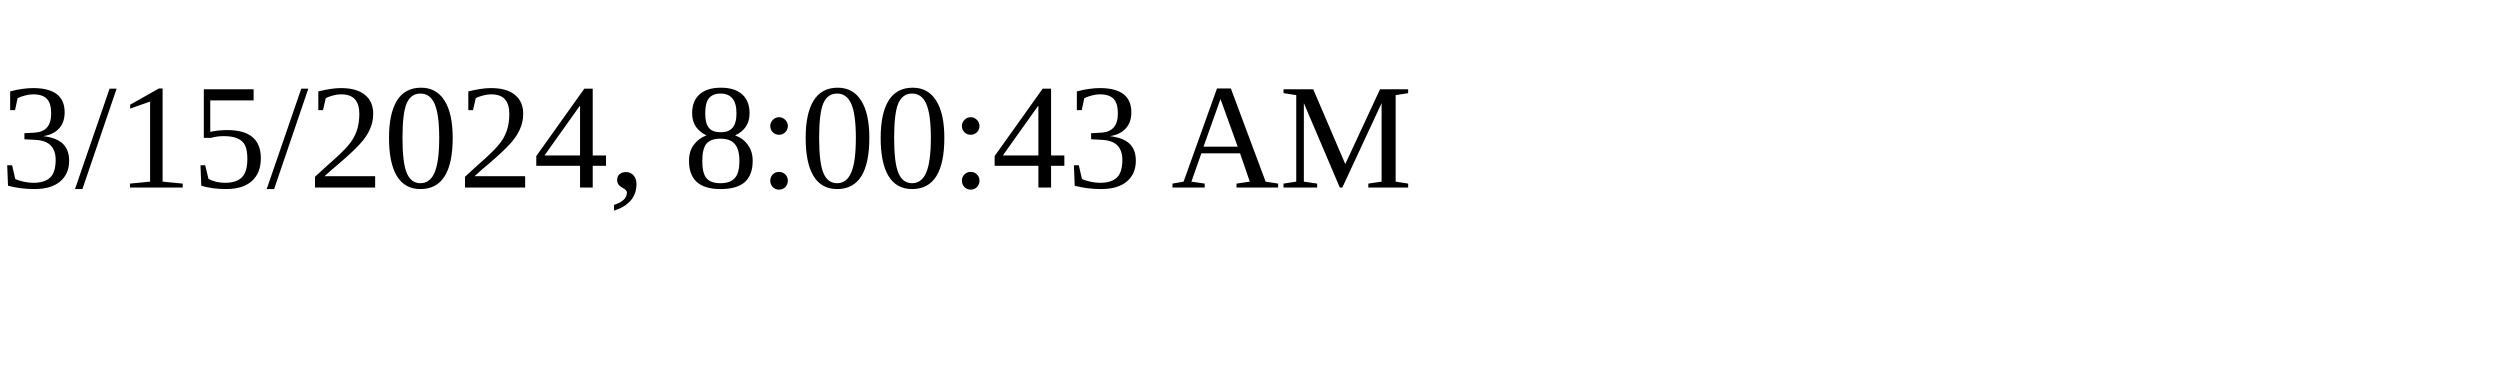
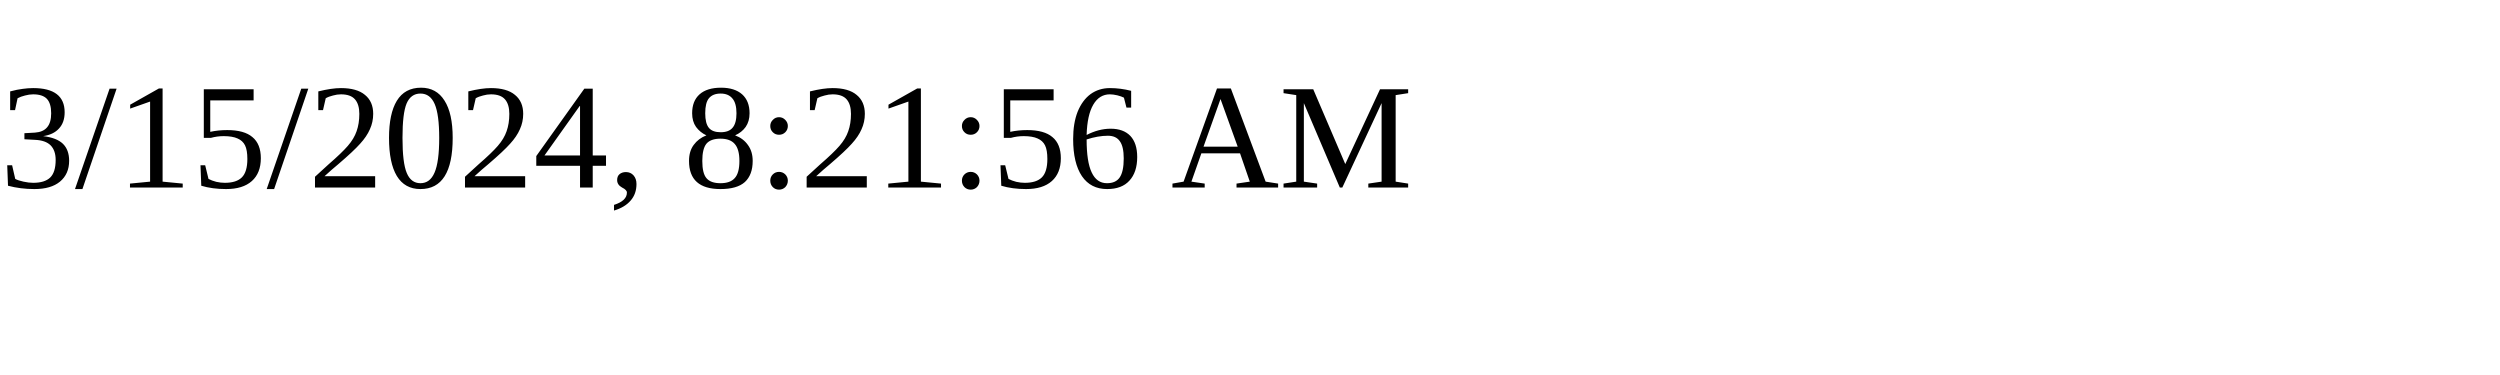
<svg xmlns="http://www.w3.org/2000/svg" height="30" width="200">
-   <text x="0" y="15">3/15/2024, 8:00:43 AM</text>
+   <text x="0" y="15">3/15/2024, 8:21:56 AM</text>
</svg>
